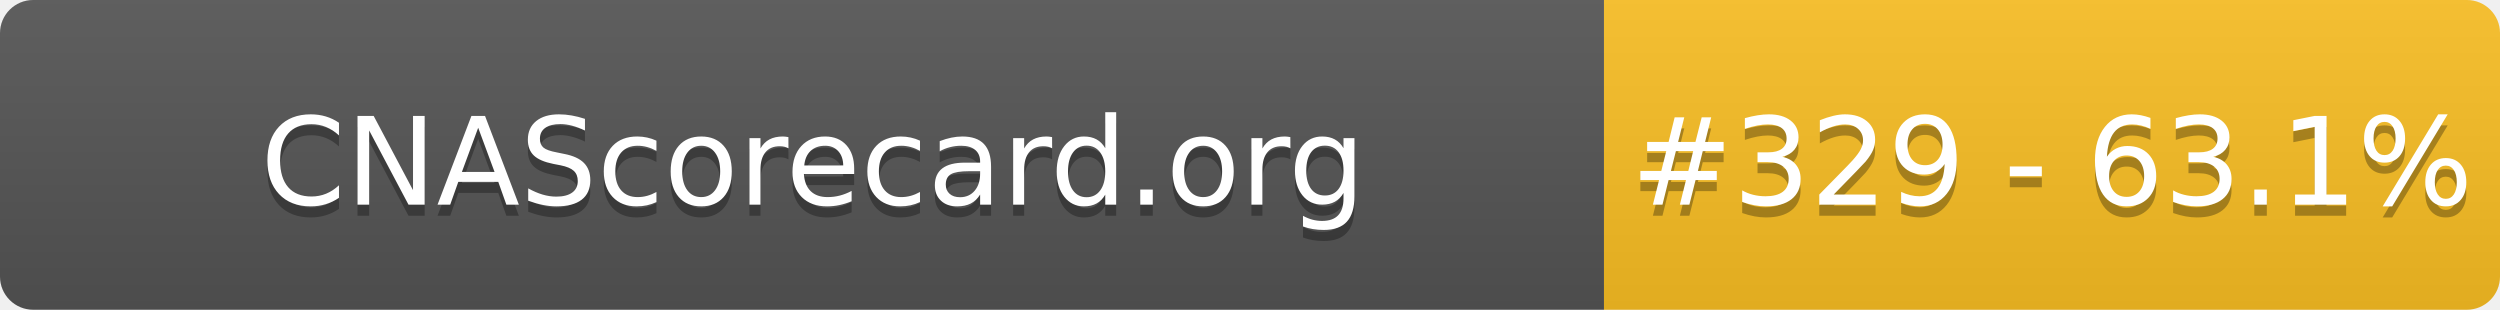
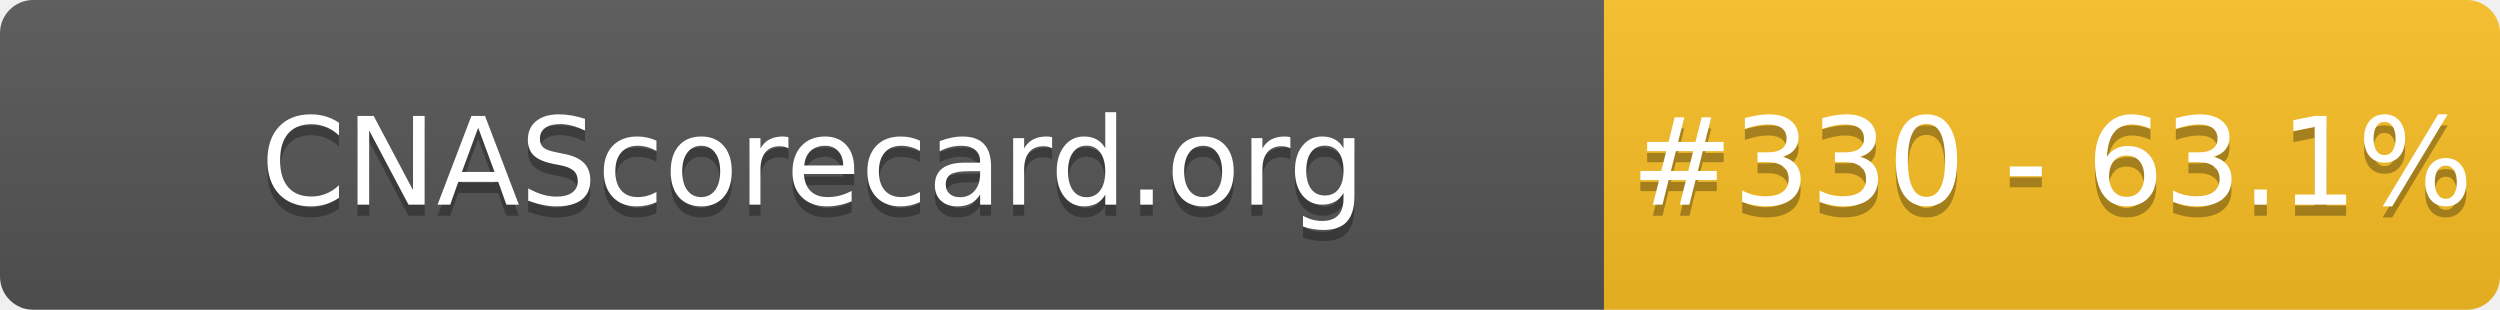
- <svg xmlns="http://www.w3.org/2000/svg" width="226" height="28" role="img" aria-label="CNAScorecard.org: #329 - 63.1%">
+ <svg xmlns="http://www.w3.org/2000/svg" width="226" height="28" role="img" aria-label="CNAScorecard.org: #330 - 63.1%">
  <linearGradient id="s" x2="0" y2="100%">
    <stop offset="0" stop-color="#bbb" stop-opacity=".1" />
    <stop offset="1" stop-opacity=".1" />
  </linearGradient>
  <clipPath id="r">
    <rect width="226" height="28" rx="3" fill="#fff" />
  </clipPath>
  <g clip-path="url(#r)">
    <rect width="145" height="28" fill="#555" />
    <rect x="145" width="81" height="28" fill="#FBBF24" />
    <rect width="226" height="28" fill="url(#s)" />
  </g>
  <g fill="#fff" text-anchor="middle" font-family="Verdana,Geneva,DejaVu Sans,sans-serif" text-rendering="geometricPrecision" font-size="110">
    <text aria-hidden="true" x="735" y="195" fill="#010101" fill-opacity=".3" transform="scale(.1)" textLength="1350">CNAScorecard.org</text>
    <text x="735" y="185" transform="scale(.1)" fill="#fff" textLength="1350">CNAScorecard.org</text>
-     <text aria-hidden="true" x="1855" y="195" fill="#010101" fill-opacity=".3" transform="scale(.1)" textLength="660">#329 - 63.1%</text>
-     <text x="1855" y="185" transform="scale(.1)" fill="#fff" textLength="660">#329 - 63.1%</text>
+     <text aria-hidden="true" x="1855" y="195" fill="#010101" fill-opacity=".3" transform="scale(.1)" textLength="660">#330 - 63.1%</text>
+     <text x="1855" y="185" transform="scale(.1)" fill="#fff" textLength="660">#330 - 63.1%</text>
  </g>
</svg>
